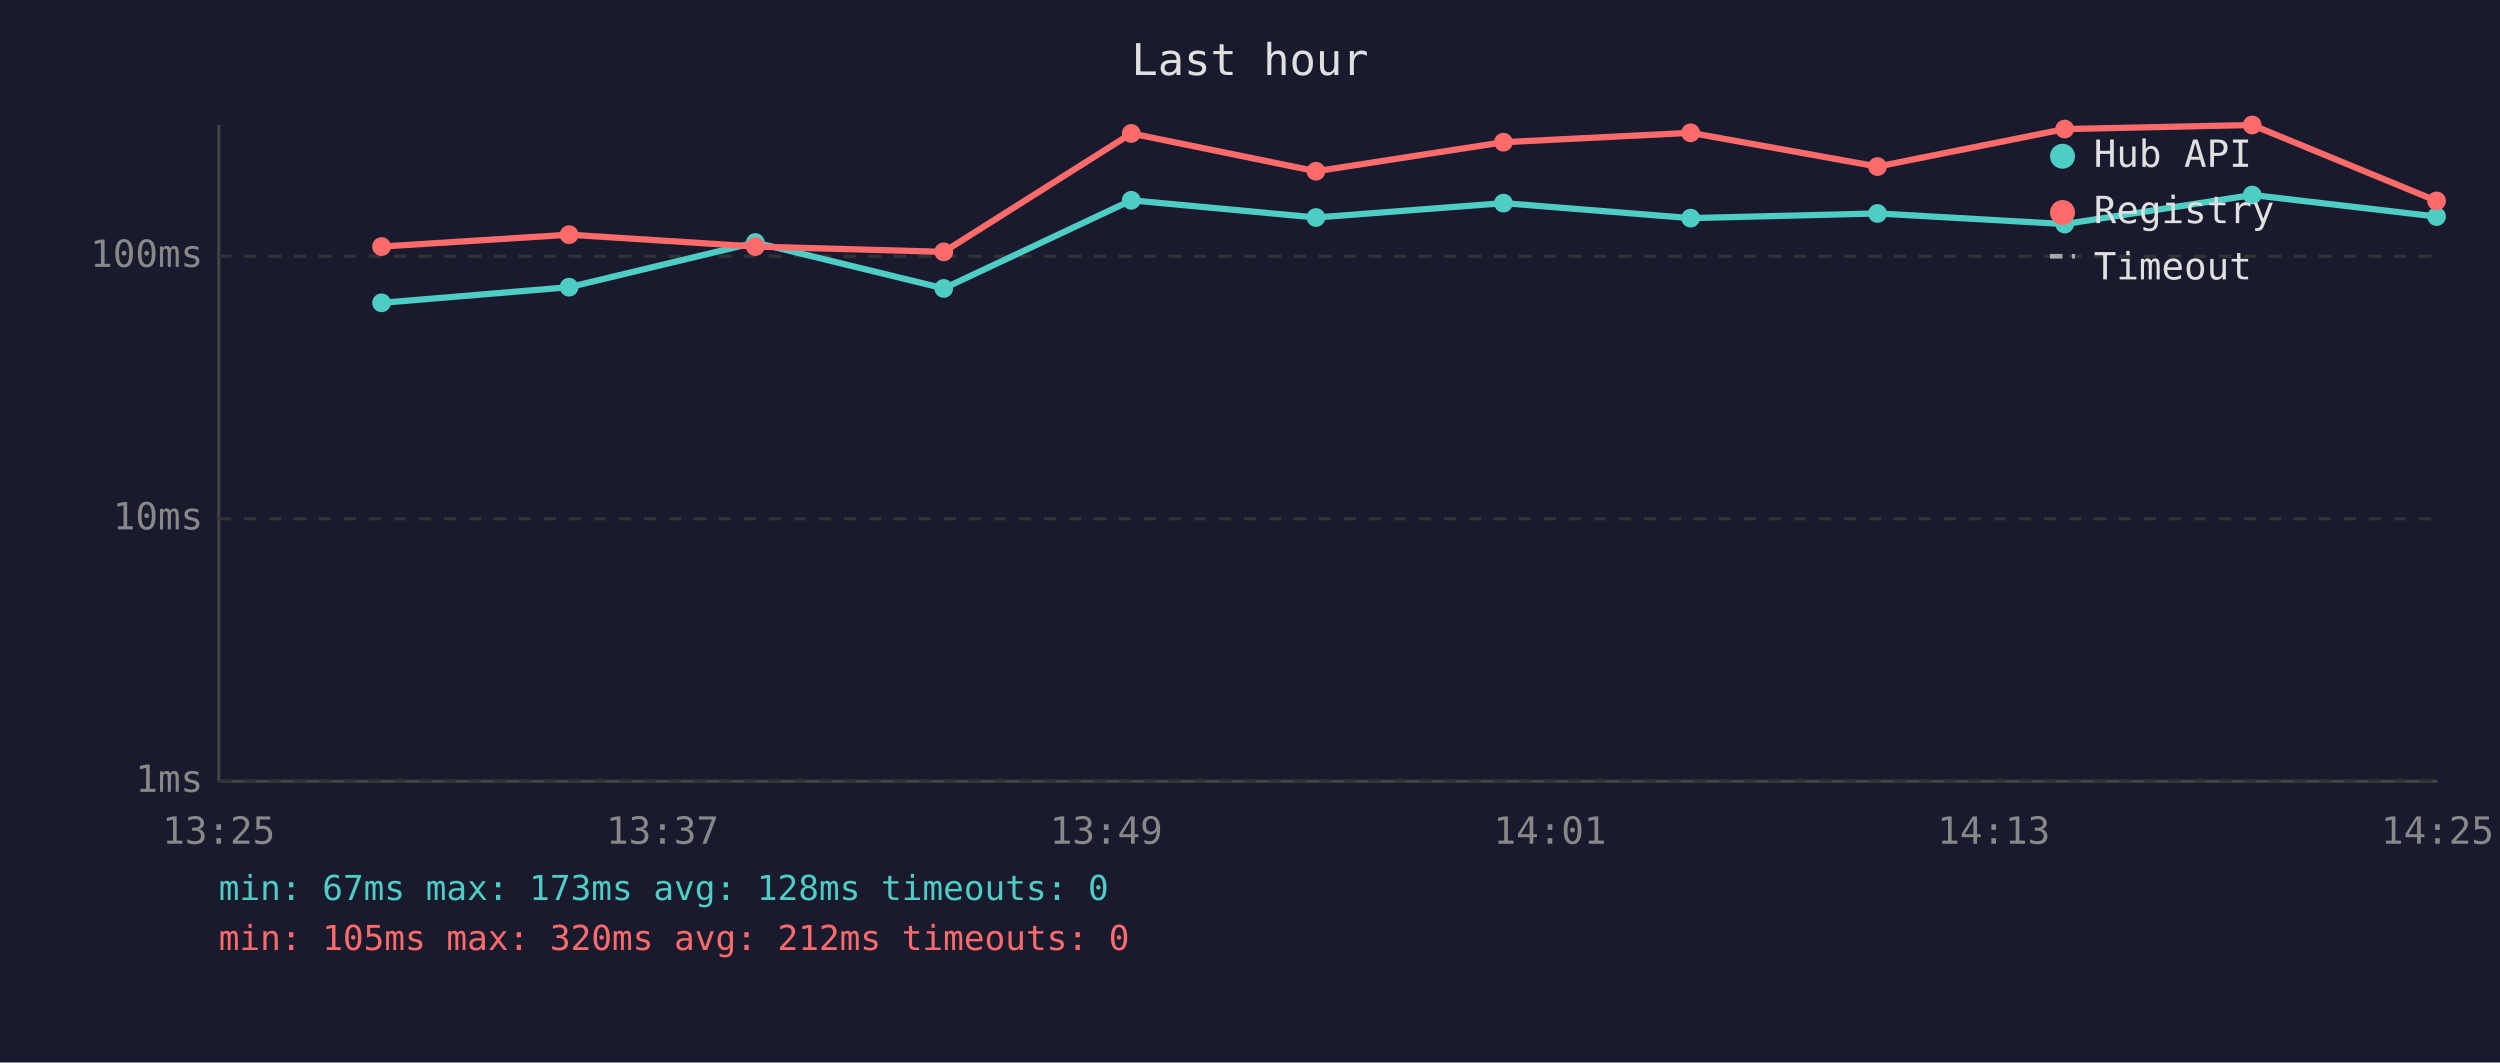
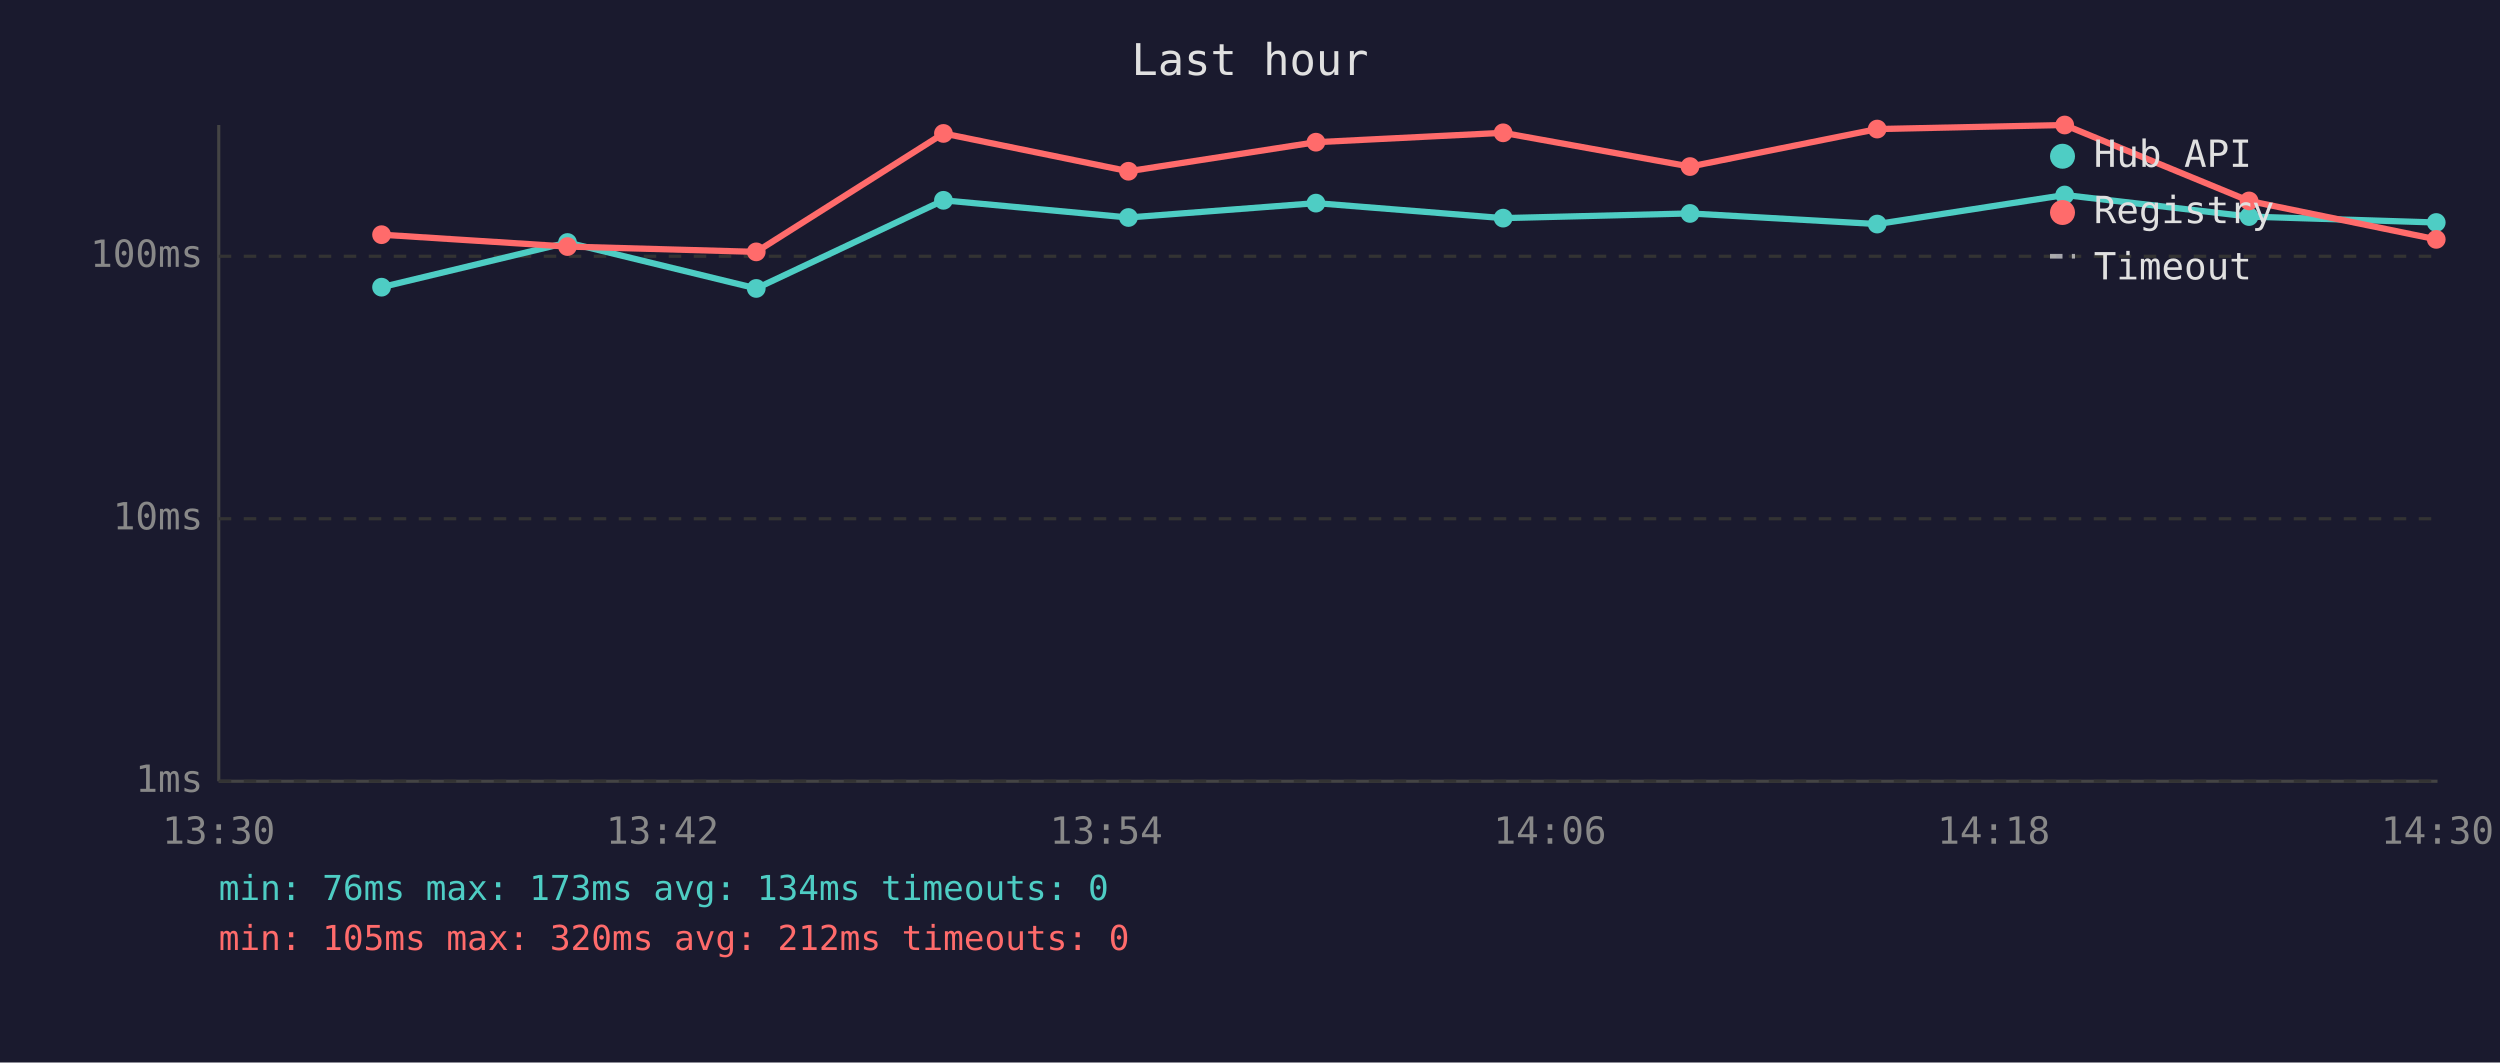
<svg xmlns="http://www.w3.org/2000/svg" viewBox="0 0 800 340" font-family="monospace" font-size="12">
  <rect width="800" height="340" fill="#1a1a2e" />
  <text x="400" y="24" fill="#e0e0e0" font-size="14" text-anchor="middle">Last hour</text>
  <line x1="70" y1="40" x2="70" y2="250" stroke="#444" stroke-width="1" />
  <line x1="70" y1="250" x2="780" y2="250" stroke="#444" stroke-width="1" />
  <line x1="70" y1="250" x2="780" y2="250" stroke="#333" stroke-width="1" stroke-dasharray="4" />
  <text x="65" y="250" fill="#888" text-anchor="end" dominant-baseline="middle">1ms</text>
  <line x1="70" y1="166" x2="780" y2="166" stroke="#333" stroke-width="1" stroke-dasharray="4" />
  <text x="65" y="166" fill="#888" text-anchor="end" dominant-baseline="middle">10ms</text>
  <line x1="70" y1="82" x2="780" y2="82" stroke="#333" stroke-width="1" stroke-dasharray="4" />
  <text x="65" y="82" fill="#888" text-anchor="end" dominant-baseline="middle">100ms</text>
-   <text x="70" y="270" fill="#888" text-anchor="middle">13:25</text>
-   <text x="212" y="270" fill="#888" text-anchor="middle">13:37</text>
-   <text x="354" y="270" fill="#888" text-anchor="middle">13:49</text>
-   <text x="496" y="270" fill="#888" text-anchor="middle">14:01</text>
-   <text x="638" y="270" fill="#888" text-anchor="middle">14:13</text>
-   <text x="780" y="270" fill="#888" text-anchor="middle">14:25</text>
-   <polyline points="122.1,96.9 182.1,91.9 241.7,77.6 302.0,92.3 362.0,64.1 421.1,69.6 481.1,65.0 541.0,69.8 600.8,68.3 660.7,71.7 720.7,62.4 779.7,69.3" fill="none" stroke="#4ecdc4" stroke-width="2" opacity="1" />
-   <circle cx="122.1" cy="96.9" r="3" fill="#4ecdc4" />
-   <circle cx="182.1" cy="91.9" r="3" fill="#4ecdc4" />
-   <circle cx="241.7" cy="77.6" r="3" fill="#4ecdc4" />
-   <circle cx="302.0" cy="92.3" r="3" fill="#4ecdc4" />
-   <circle cx="362.0" cy="64.1" r="3" fill="#4ecdc4" />
-   <circle cx="421.1" cy="69.6" r="3" fill="#4ecdc4" />
-   <circle cx="481.1" cy="65.0" r="3" fill="#4ecdc4" />
-   <circle cx="541.0" cy="69.8" r="3" fill="#4ecdc4" />
-   <circle cx="600.8" cy="68.3" r="3" fill="#4ecdc4" />
-   <circle cx="660.7" cy="71.7" r="3" fill="#4ecdc4" />
-   <circle cx="720.7" cy="62.4" r="3" fill="#4ecdc4" />
-   <circle cx="779.7" cy="69.3" r="3" fill="#4ecdc4" />
-   <polyline points="122.1,78.9 182.1,75.1 241.7,78.9 302.0,80.6 362.0,42.7 421.1,54.8 481.1,45.5 541.0,42.5 600.8,53.3 660.7,41.3 720.7,40.0 779.7,64.3" fill="none" stroke="#ff6b6b" stroke-width="2" opacity="1" />
-   <circle cx="122.1" cy="78.9" r="3" fill="#ff6b6b" />
-   <circle cx="182.1" cy="75.1" r="3" fill="#ff6b6b" />
-   <circle cx="241.7" cy="78.9" r="3" fill="#ff6b6b" />
-   <circle cx="302.0" cy="80.6" r="3" fill="#ff6b6b" />
-   <circle cx="362.0" cy="42.7" r="3" fill="#ff6b6b" />
-   <circle cx="421.1" cy="54.8" r="3" fill="#ff6b6b" />
-   <circle cx="481.1" cy="45.5" r="3" fill="#ff6b6b" />
-   <circle cx="541.0" cy="42.5" r="3" fill="#ff6b6b" />
-   <circle cx="600.8" cy="53.3" r="3" fill="#ff6b6b" />
-   <circle cx="660.7" cy="41.3" r="3" fill="#ff6b6b" />
-   <circle cx="720.7" cy="40.0" r="3" fill="#ff6b6b" />
-   <circle cx="779.7" cy="64.3" r="3" fill="#ff6b6b" />
+   <text x="70" y="270" fill="#888" text-anchor="middle">13:30</text>
+   <text x="212" y="270" fill="#888" text-anchor="middle">13:42</text>
+   <text x="354" y="270" fill="#888" text-anchor="middle">13:54</text>
+   <text x="496" y="270" fill="#888" text-anchor="middle">14:06</text>
+   <text x="638" y="270" fill="#888" text-anchor="middle">14:18</text>
+   <text x="780" y="270" fill="#888" text-anchor="middle">14:30</text>
+   <polyline points="122.1,91.9 181.6,77.6 242.0,92.3 301.9,64.1 361.1,69.6 421.1,65.0 481.0,69.8 540.8,68.3 600.7,71.7 660.7,62.4 719.7,69.3 779.6,71.2" fill="none" stroke="#4ecdc4" stroke-width="2" opacity="1" />
+   <circle cx="122.1" cy="91.9" r="3" fill="#4ecdc4" />
+   <circle cx="181.6" cy="77.6" r="3" fill="#4ecdc4" />
+   <circle cx="242.0" cy="92.3" r="3" fill="#4ecdc4" />
+   <circle cx="301.9" cy="64.1" r="3" fill="#4ecdc4" />
+   <circle cx="361.1" cy="69.6" r="3" fill="#4ecdc4" />
+   <circle cx="421.1" cy="65.0" r="3" fill="#4ecdc4" />
+   <circle cx="481.0" cy="69.8" r="3" fill="#4ecdc4" />
+   <circle cx="540.8" cy="68.3" r="3" fill="#4ecdc4" />
+   <circle cx="600.7" cy="71.7" r="3" fill="#4ecdc4" />
+   <circle cx="660.7" cy="62.4" r="3" fill="#4ecdc4" />
+   <circle cx="719.7" cy="69.3" r="3" fill="#4ecdc4" />
+   <circle cx="779.6" cy="71.2" r="3" fill="#4ecdc4" />
+   <polyline points="122.1,75.1 181.6,78.9 242.0,80.6 301.9,42.7 361.1,54.8 421.1,45.5 481.0,42.5 540.8,53.3 600.7,41.3 660.7,40.0 719.7,64.3 779.6,76.6" fill="none" stroke="#ff6b6b" stroke-width="2" opacity="1" />
+   <circle cx="122.1" cy="75.1" r="3" fill="#ff6b6b" />
+   <circle cx="181.6" cy="78.9" r="3" fill="#ff6b6b" />
+   <circle cx="242.0" cy="80.6" r="3" fill="#ff6b6b" />
+   <circle cx="301.9" cy="42.7" r="3" fill="#ff6b6b" />
+   <circle cx="361.1" cy="54.8" r="3" fill="#ff6b6b" />
+   <circle cx="421.1" cy="45.5" r="3" fill="#ff6b6b" />
+   <circle cx="481.0" cy="42.5" r="3" fill="#ff6b6b" />
+   <circle cx="540.8" cy="53.3" r="3" fill="#ff6b6b" />
+   <circle cx="600.7" cy="41.3" r="3" fill="#ff6b6b" />
+   <circle cx="660.7" cy="40.0" r="3" fill="#ff6b6b" />
+   <circle cx="719.7" cy="64.3" r="3" fill="#ff6b6b" />
+   <circle cx="779.6" cy="76.6" r="3" fill="#ff6b6b" />
  <circle cx="660" cy="50" r="4" fill="#4ecdc4" />
  <text x="670" y="50" fill="#e0e0e0" dominant-baseline="middle">Hub API</text>
  <circle cx="660" cy="68" r="4" fill="#ff6b6b" />
  <text x="670" y="68" fill="#e0e0e0" dominant-baseline="middle">Registry</text>
  <line x1="656" y1="82" x2="664" y2="82" stroke="#e0e0e0" stroke-width="1.5" stroke-dasharray="4,3" opacity="0.7" />
  <text x="670" y="86" fill="#e0e0e0" dominant-baseline="middle">Timeout</text>
-   <text x="70" y="288" fill="#4ecdc4" font-size="11">min: 67ms  max: 173ms  avg: 128ms  timeouts: 0</text>
+   <text x="70" y="288" fill="#4ecdc4" font-size="11">min: 76ms  max: 173ms  avg: 134ms  timeouts: 0</text>
  <text x="70" y="304" fill="#ff6b6b" font-size="11">min: 105ms  max: 320ms  avg: 212ms  timeouts: 0</text>
</svg>
